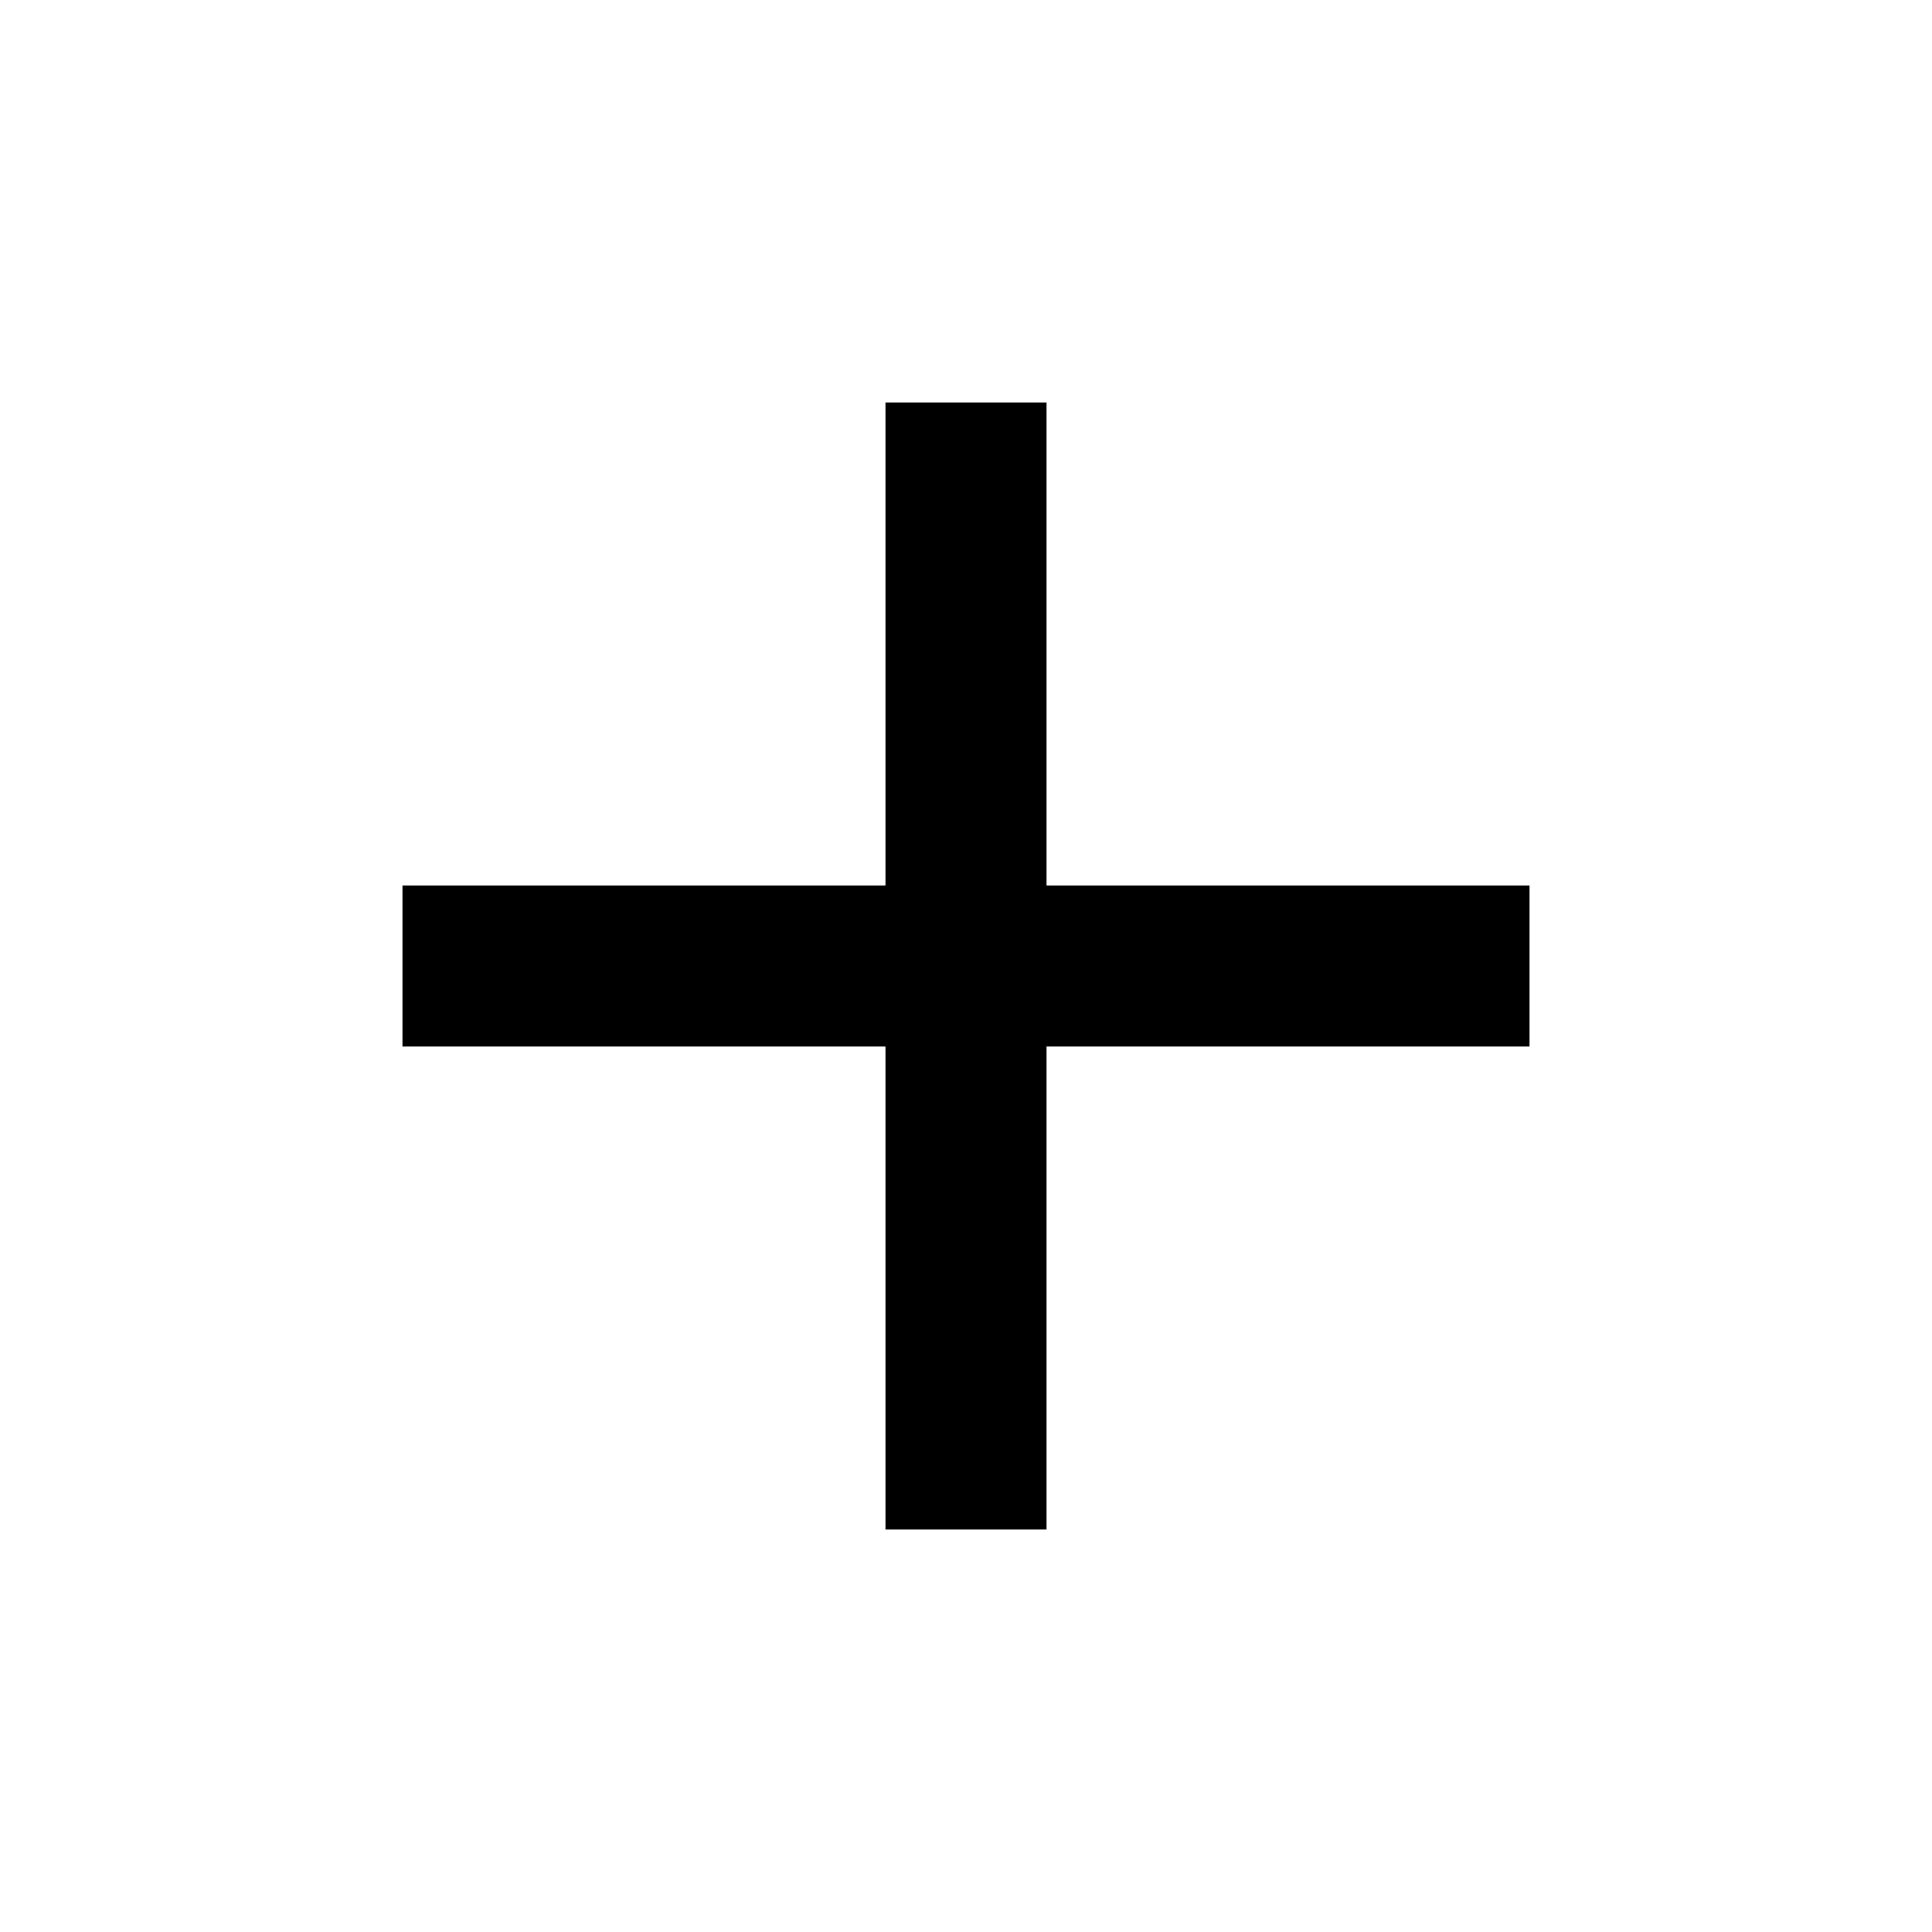
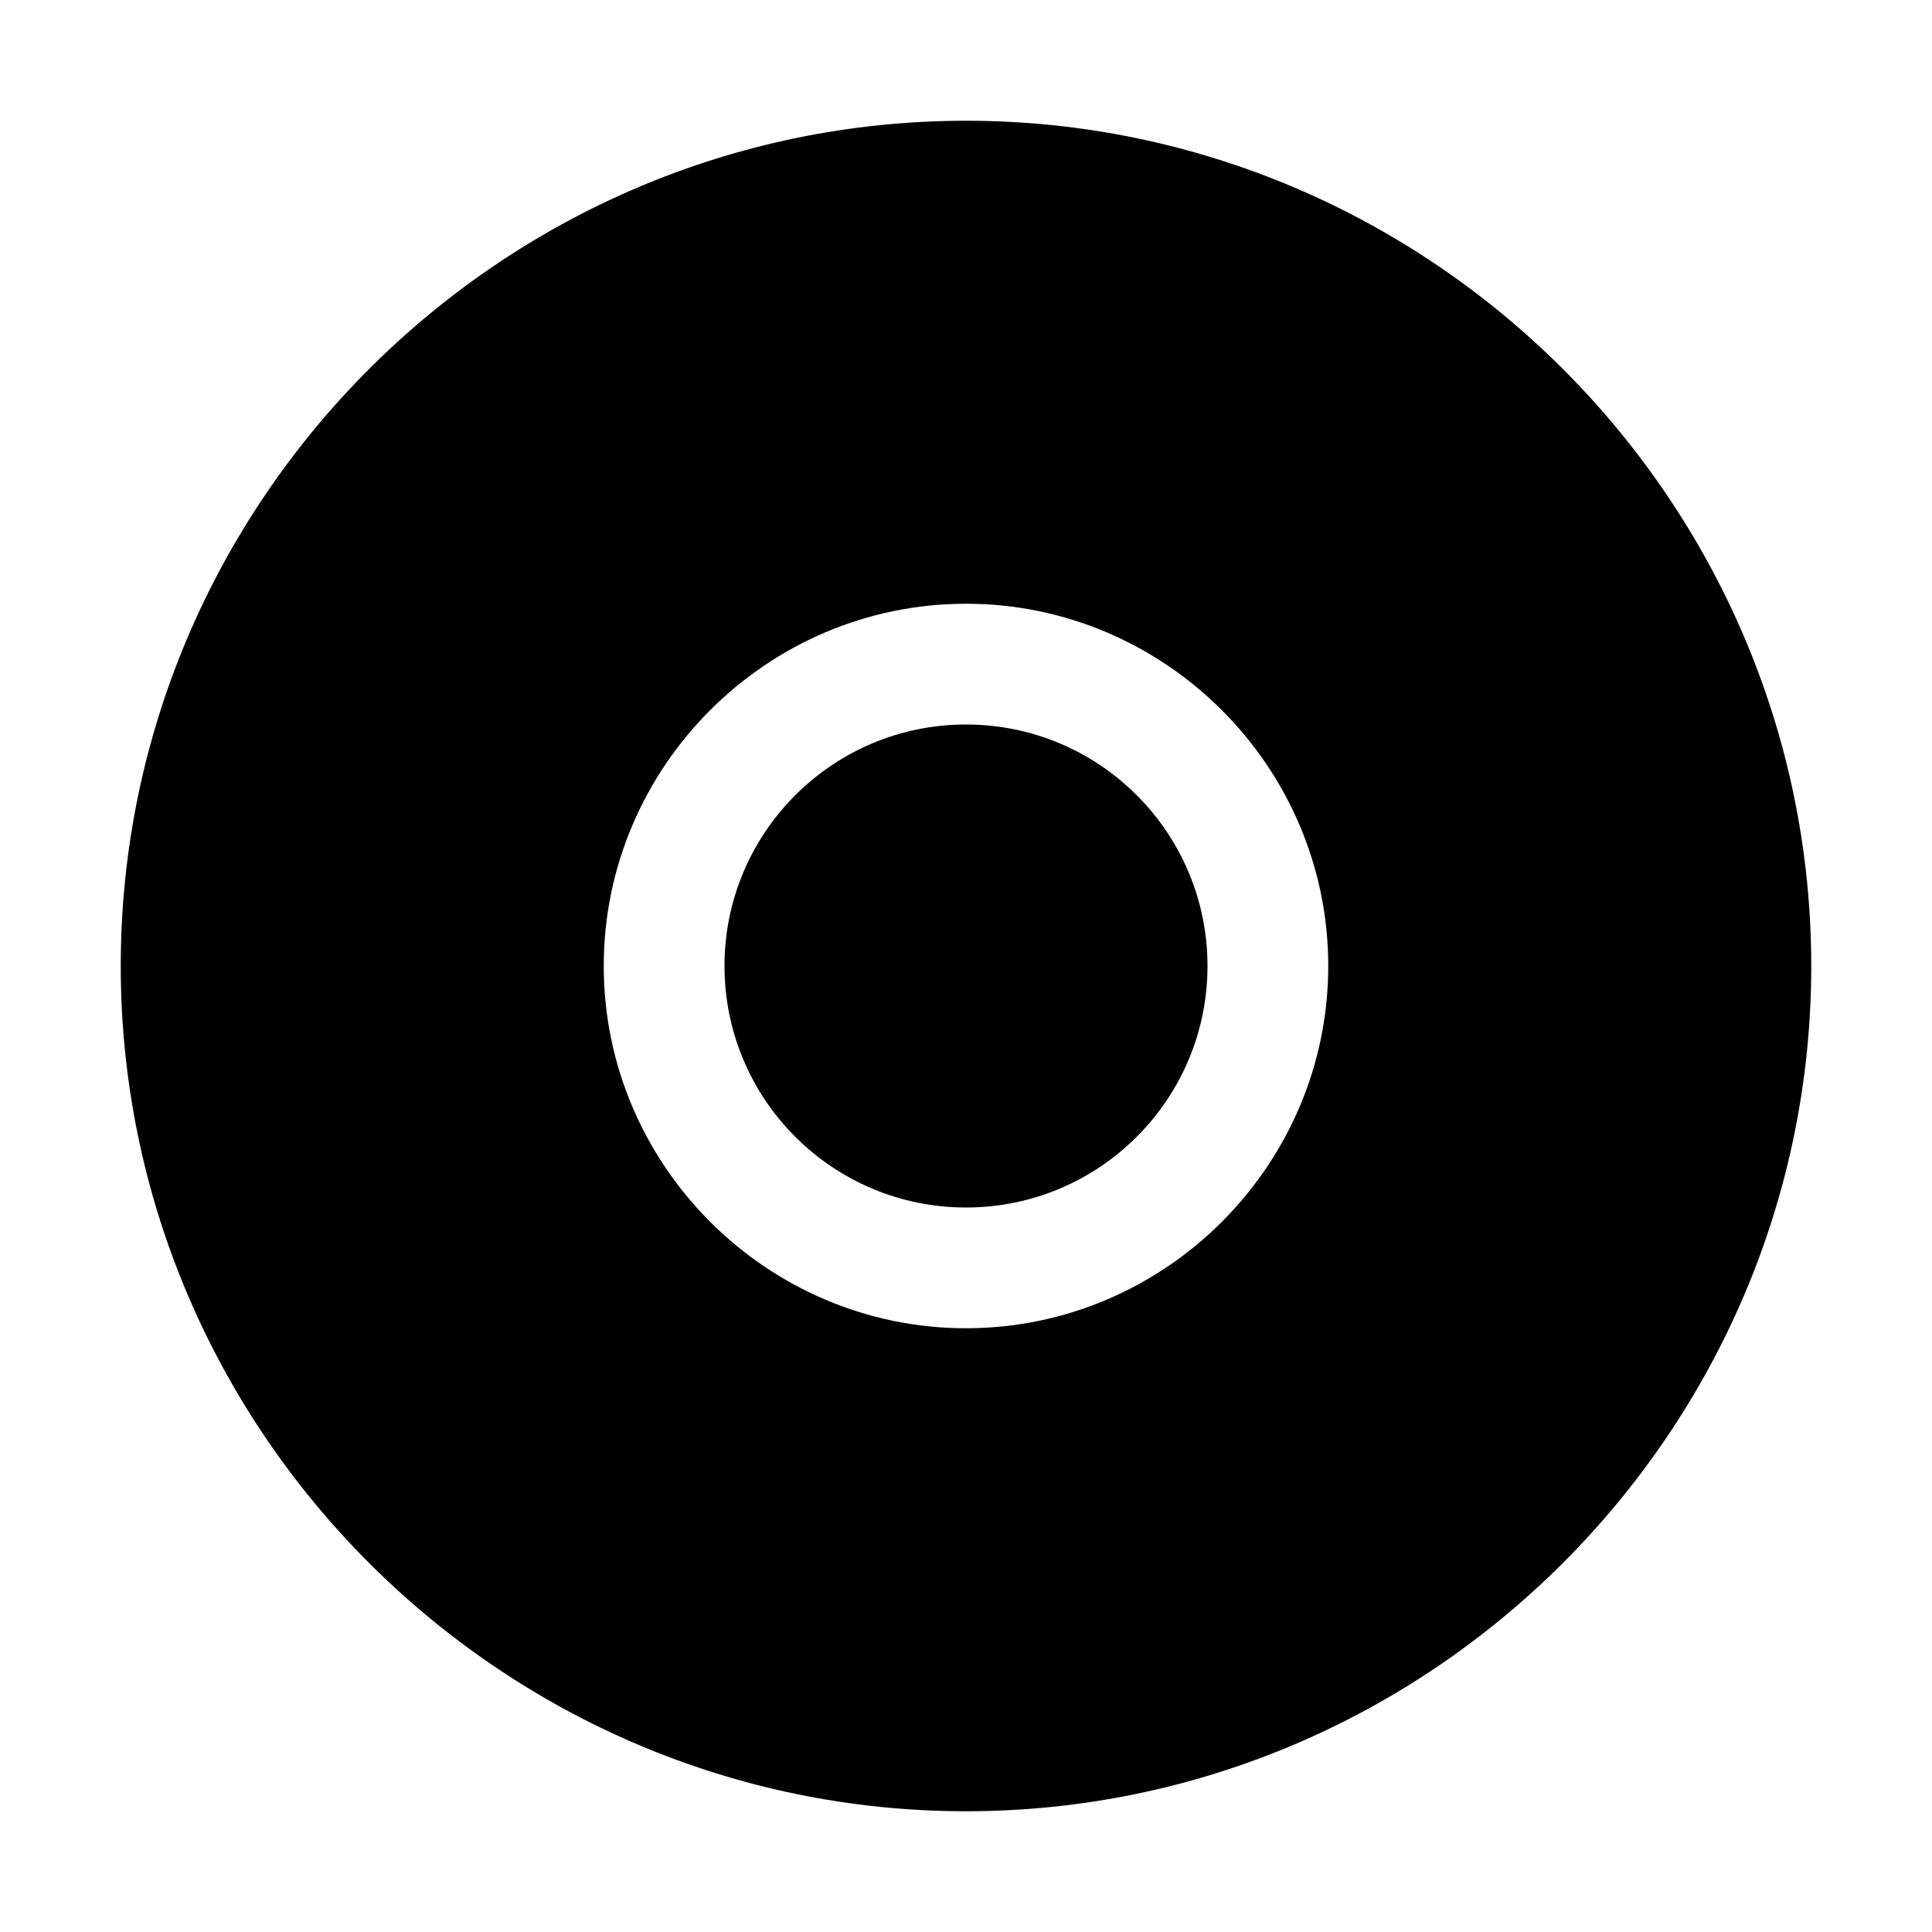
- <svg xmlns="http://www.w3.org/2000/svg" height="24" width="24">
-   <path d="M11 19v-6H5v-2h6V5h2v6h6v2h-6v6Z" />
+ <svg xmlns="http://www.w3.org/2000/svg" fill="#000000" version="1.1" id="icon" width="800px" height="800px" viewBox="0 0 32 32" xml:space="preserve">
+   <style type="text/css">
+ 	.st0{fill:none;}
+ </style>
+   <rect id="_Transparent_Rectangle_" class="st0" width="32" height="32" />
+   <g>
+     <circle cx="16" cy="16" r="4" />
+     <path d="M16,2C8.3,2,2,8.3,2,16s6.3,14,14,14s14-6.3,14-14S23.7,2,16,2z M16,22c-3.3,0-6-2.7-6-6s2.7-6,6-6s6,2.7,6,6   S19.3,22,16,22z" />
+   </g>
</svg>
